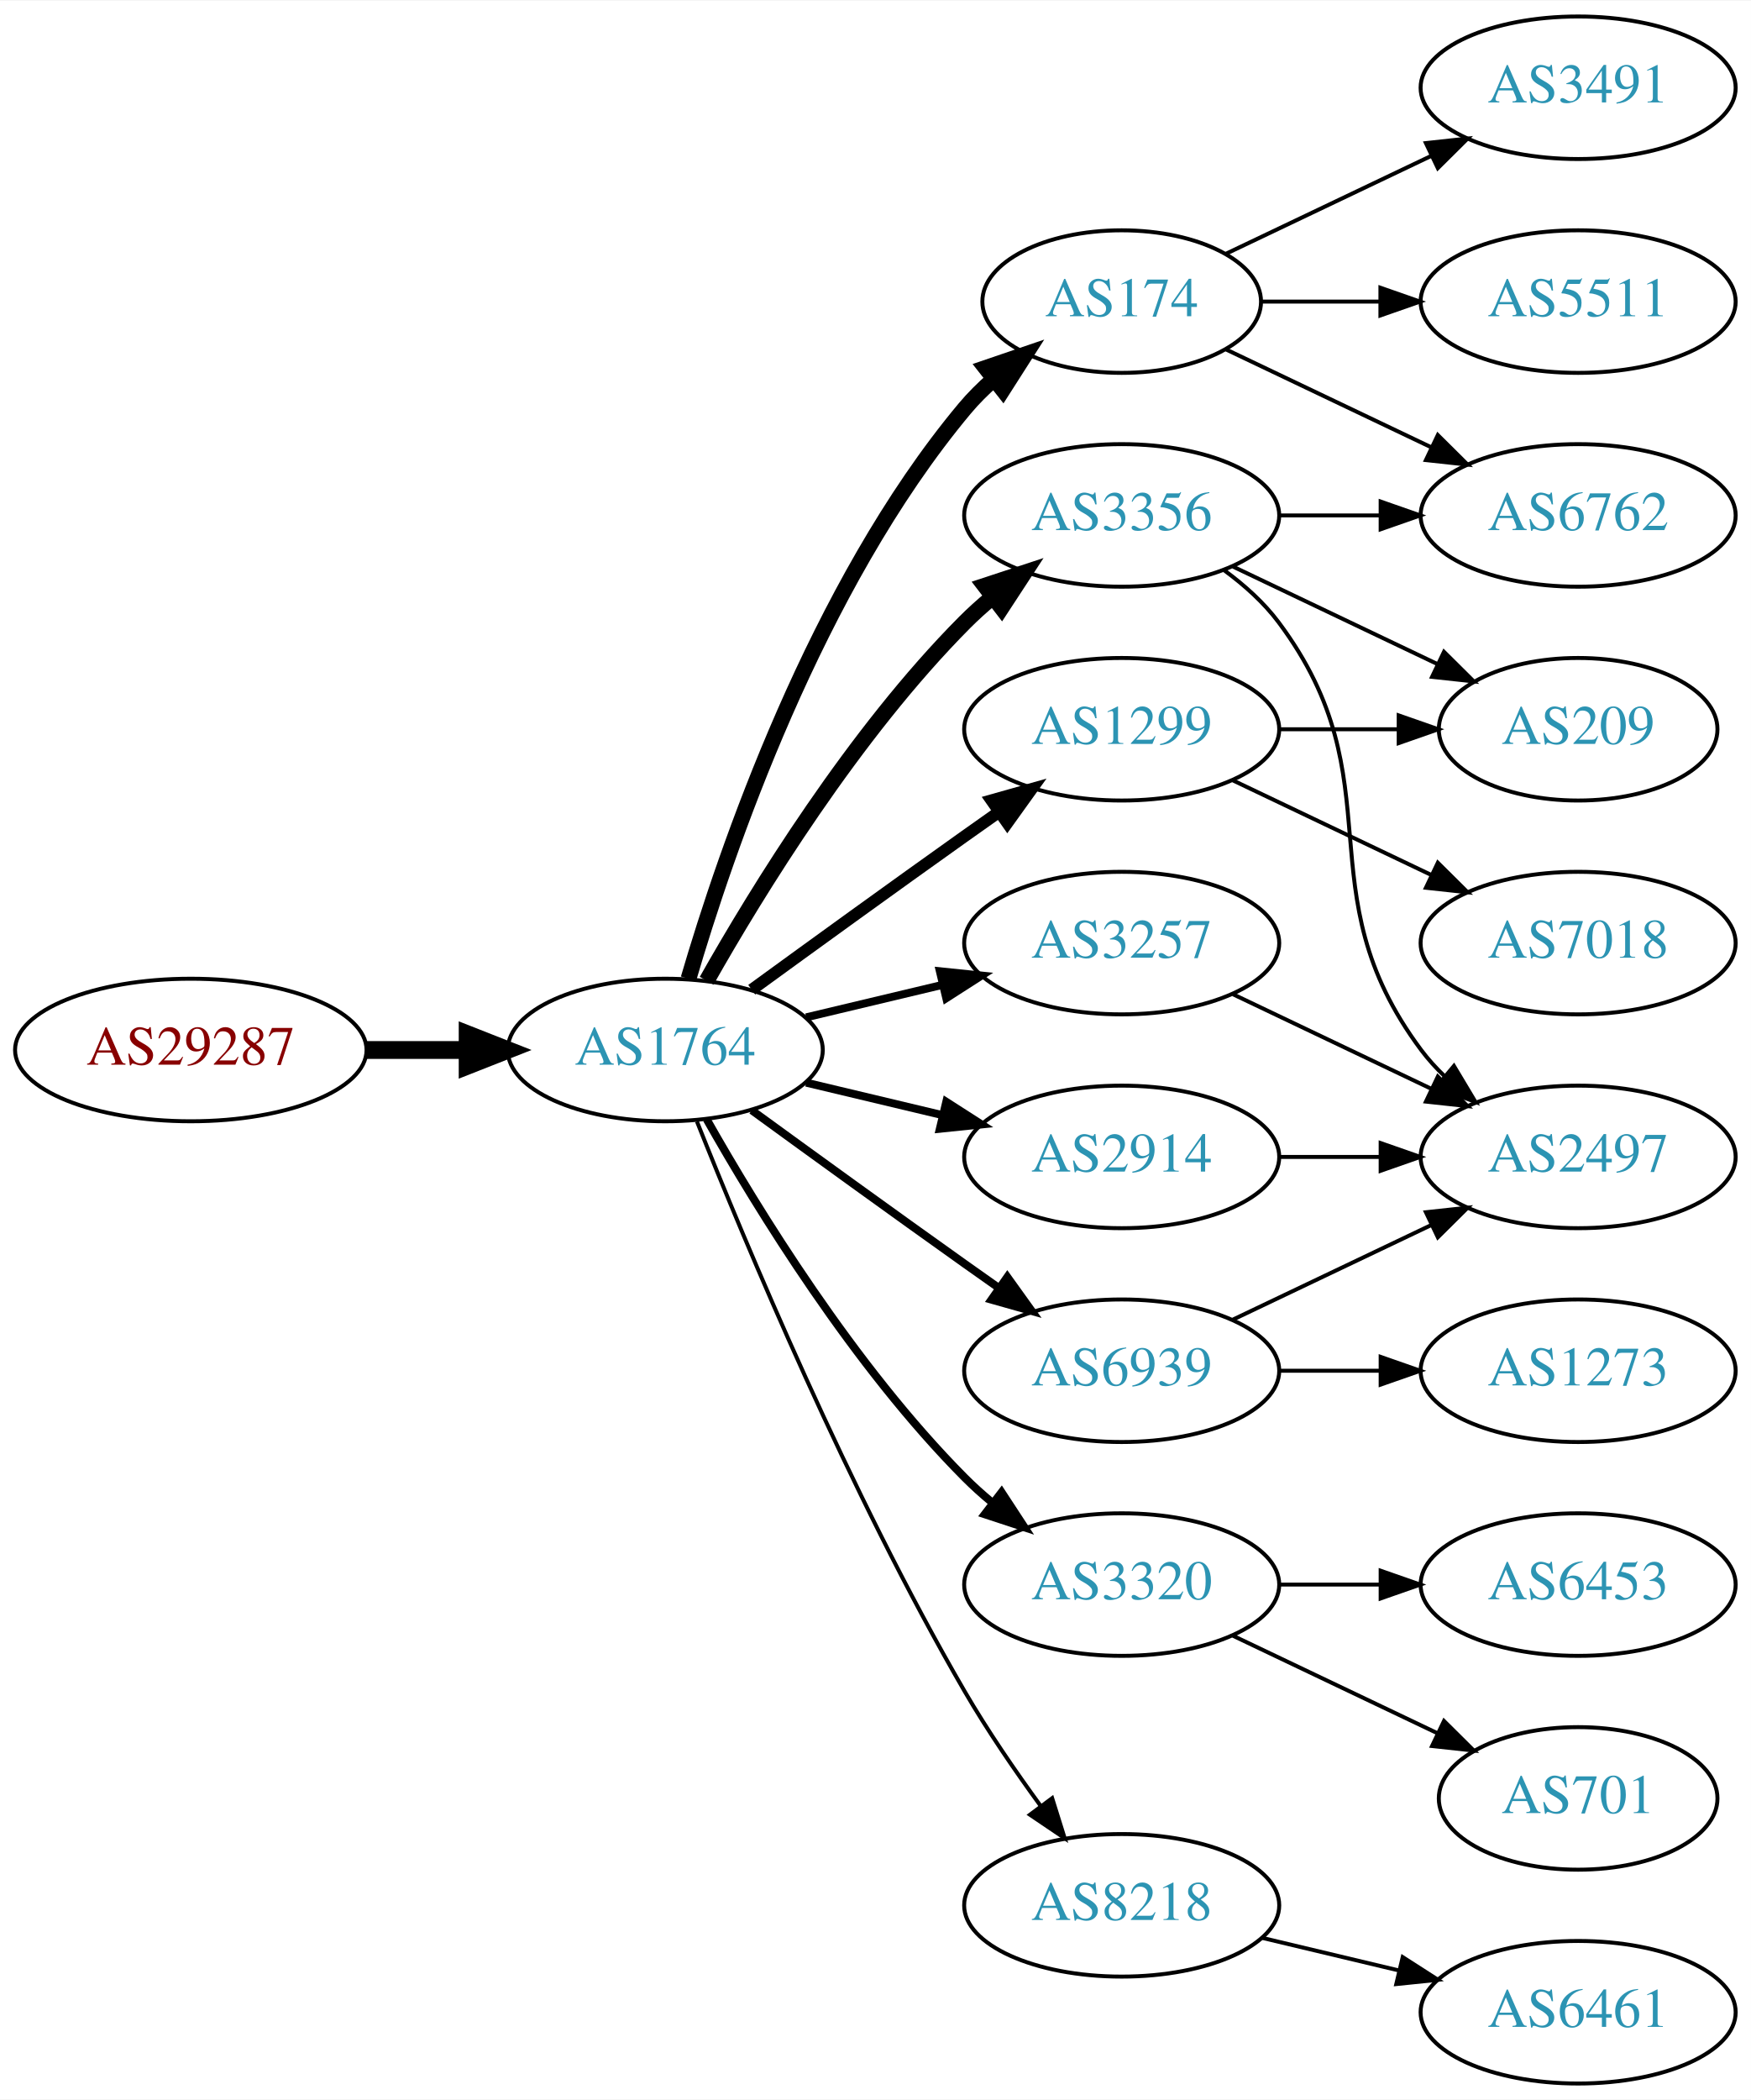
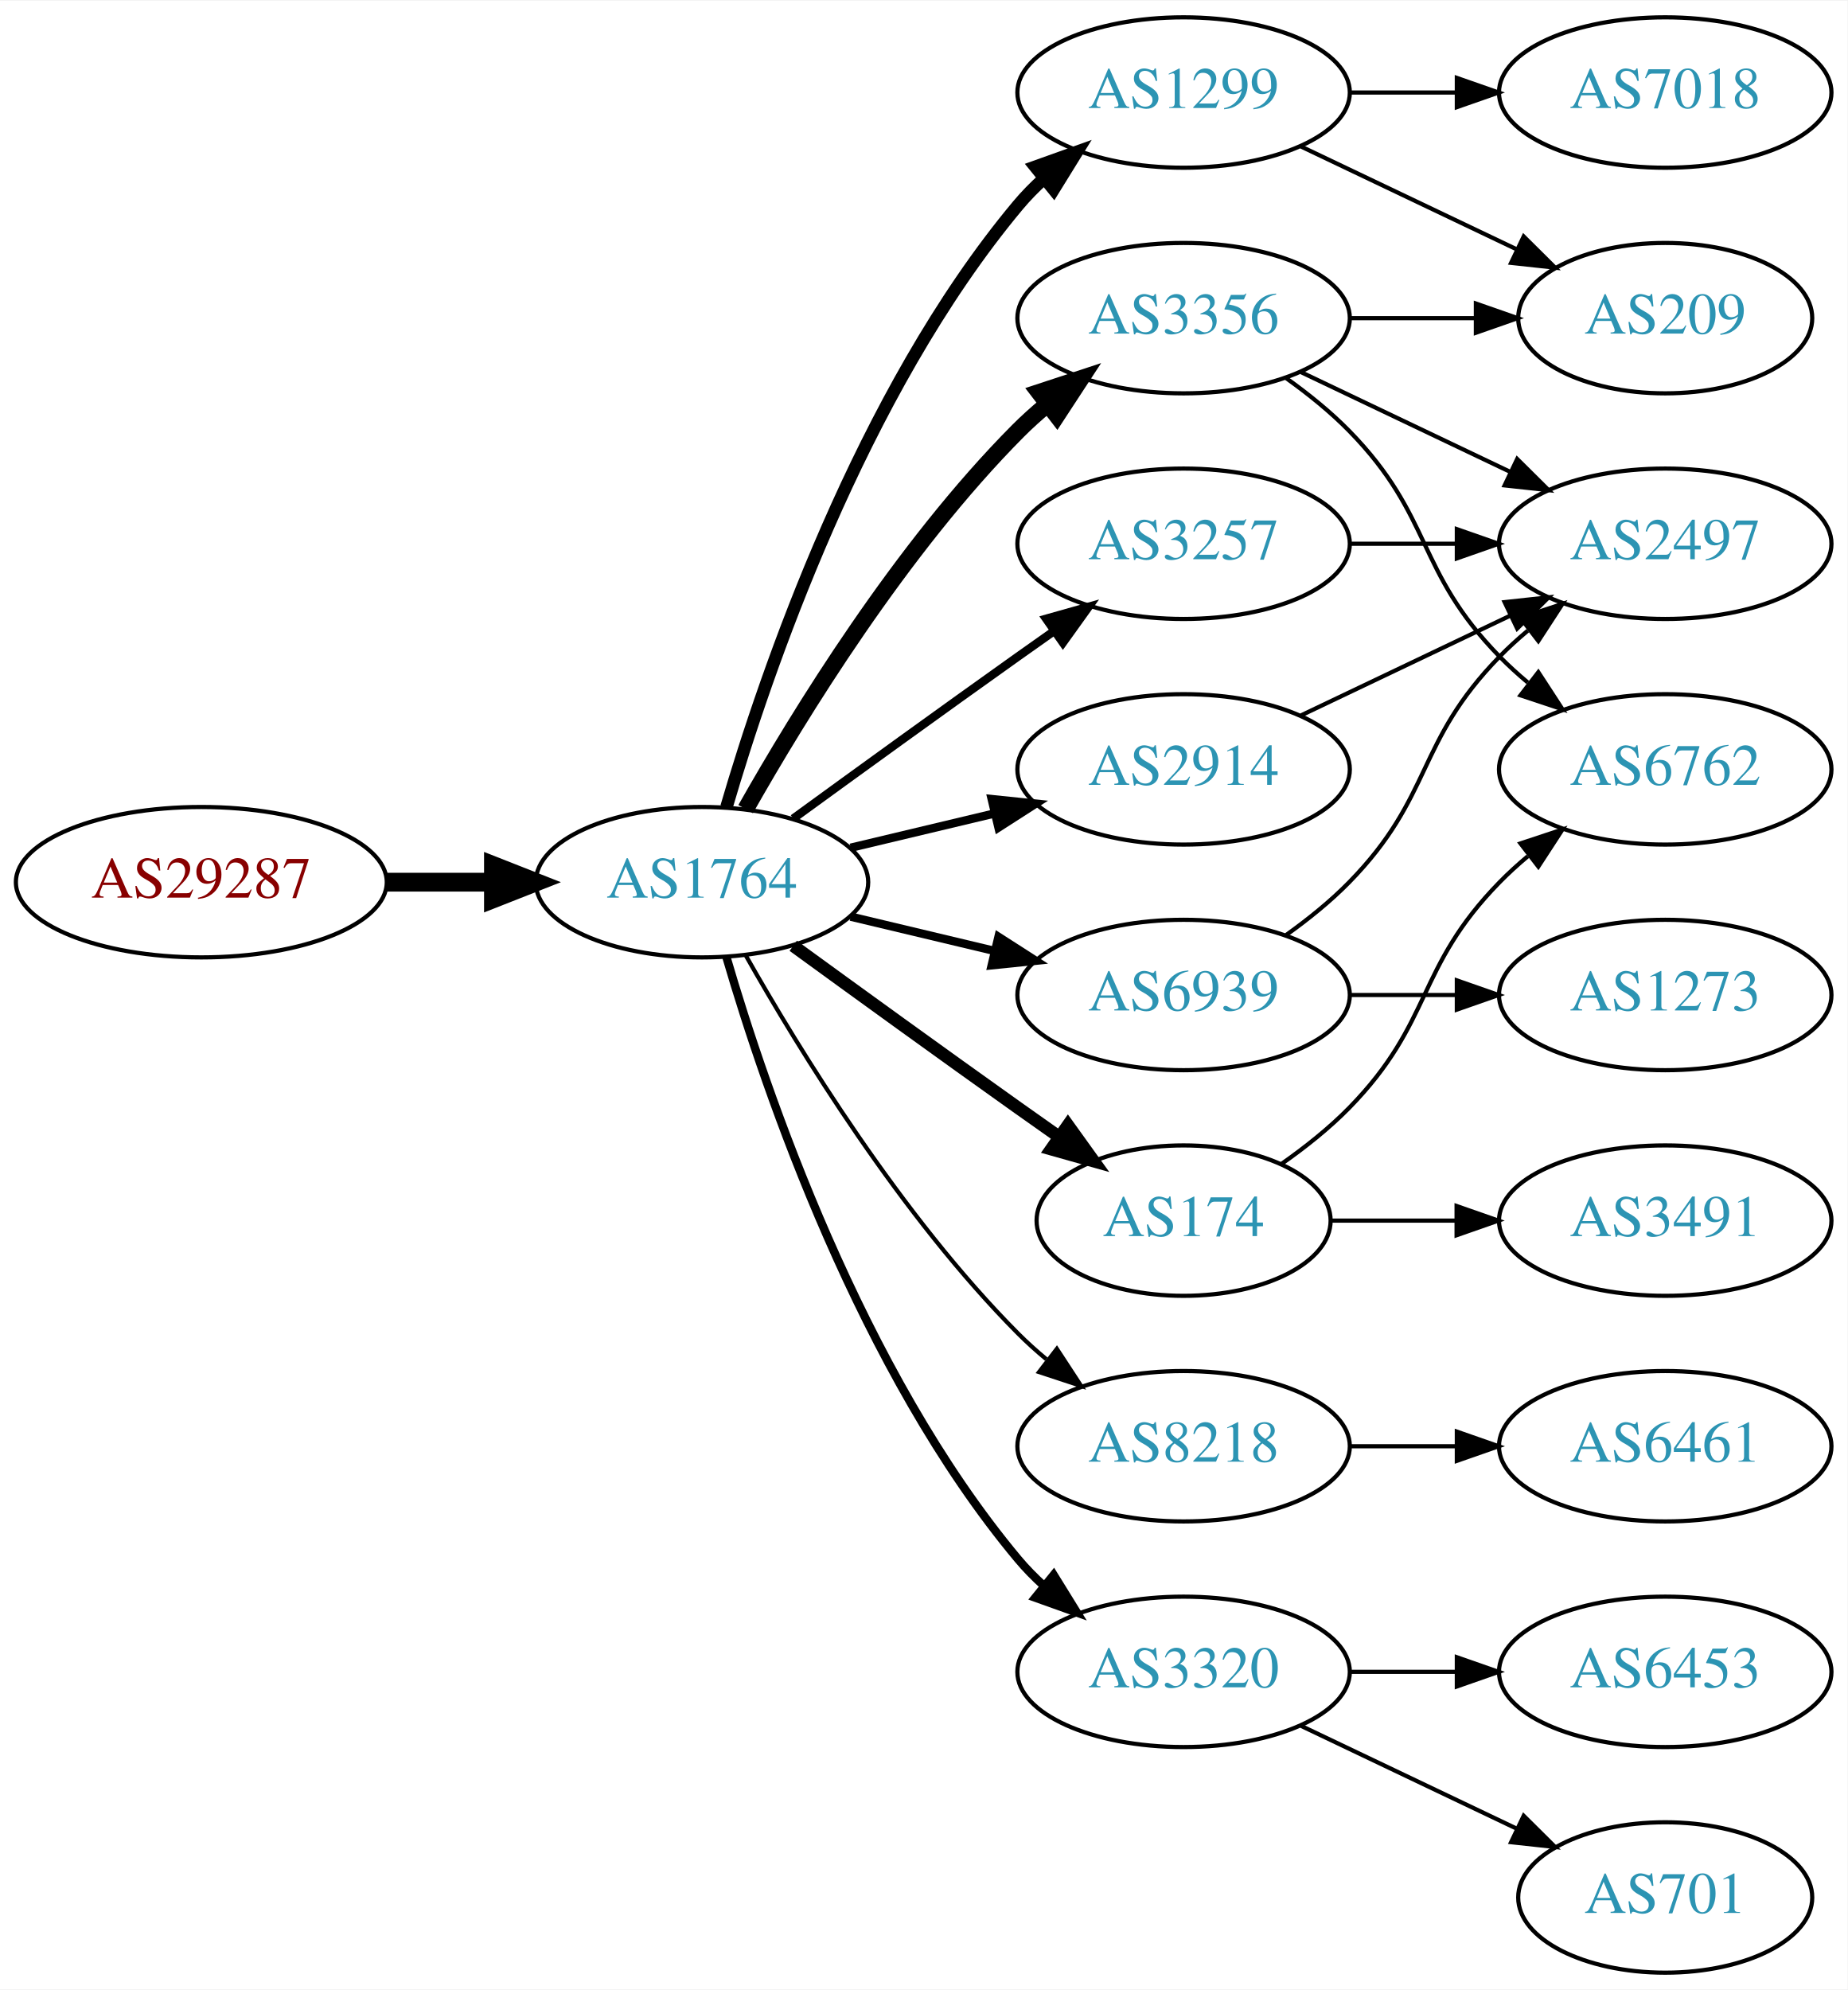
- <svg xmlns="http://www.w3.org/2000/svg" xmlns:xlink="http://www.w3.org/1999/xlink" width="442pt" height="530pt" viewBox="0.00 0.00 442.27 530.00">
-   <g id="graph0" class="graph" transform="scale(1 1) rotate(0) translate(4 526)">
-     <polygon fill="white" stroke="none" points="-4,4 -4,-526 438.271,-526 438.271,4 -4,4" />
+ <svg xmlns="http://www.w3.org/2000/svg" xmlns:xlink="http://www.w3.org/1999/xlink" width="442pt" height="476pt" viewBox="0.00 0.00 442.27 476.00">
+   <g id="graph0" class="graph" transform="scale(1 1) rotate(0) translate(4 472)">
+     <polygon fill="white" stroke="none" points="-4,4 -4,-472 438.271,-472 438.271,4 -4,4" />
    <g id="node1" class="node">
      <g id="a_node1">
        <a xlink:href="/asn/29287" xlink:title="AS29287 ~ Wien Energie [AT]">
          <ellipse fill="#ffffff" stroke="black" cx="44.196" cy="-261" rx="44.393" ry="18" />
          <text text-anchor="middle" x="44.196" y="-257.3" font-family="Times,serif" font-size="14.00" fill="#880000">AS29287</text>
        </a>
      </g>
    </g>
    <g id="node2" class="node">
      <g id="a_node2">
        <a xlink:href="/asn/1764" xlink:title="AS1764 ~ NEXTLAYER-AS [AT]">
          <ellipse fill="#ffffff" stroke="black" cx="164.039" cy="-261" rx="39.794" ry="18" />
          <text text-anchor="middle" x="164.039" y="-257.3" font-family="Times,serif" font-size="14.00" fill="#2c94b3">AS1764</text>
        </a>
      </g>
    </g>
    <g id="edge1" class="edge">
      <path fill="none" stroke="black" stroke-width="4.5" d="M88.407,-261C96.72,-261 105.482,-261 113.965,-261" />
      <polygon fill="black" stroke="black" stroke-width="4.5" points="114.123,-264.938 124.123,-261 114.123,-257.063 114.123,-264.938" />
    </g>
    <g id="node3" class="node">
      <g id="a_node3">
-         <a xlink:href="/asn/174" xlink:title="AS174 ~ Cogent Communications [US]">
-           <ellipse fill="#ffffff" stroke="black" cx="279.332" cy="-450" rx="35.194" ry="18" />
-           <text text-anchor="middle" x="279.332" y="-446.3" font-family="Times,serif" font-size="14.00" fill="#2c94b3">AS174</text>
+         <a xlink:href="/asn/1299" xlink:title="AS1299 ~ Telia Carrier [EU]">
+           <ellipse fill="#ffffff" stroke="black" cx="279.332" cy="-450" rx="39.794" ry="18" />
+           <text text-anchor="middle" x="279.332" y="-446.3" font-family="Times,serif" font-size="14.00" fill="#2c94b3">AS1299</text>
        </a>
      </g>
    </g>
    <g id="edge2" class="edge">
-       <path fill="none" stroke="black" stroke-width="4" d="M169.913,-279.002C179.227,-310.844 202.043,-377.981 239.685,-423 241.838,-425.574 244.292,-428.017 246.896,-430.303" />
-       <polygon fill="black" stroke="black" stroke-width="4" points="244.98,-433.249 255.007,-436.672 249.303,-427.743 244.98,-433.249" />
+       <path fill="none" stroke="black" stroke-width="3" d="M169.913,-279.002C179.227,-310.844 202.043,-377.981 239.685,-423 241.555,-425.237 243.654,-427.374 245.88,-429.396" />
+       <polygon fill="black" stroke="black" stroke-width="3" points="243.823,-432.234 253.799,-435.804 248.227,-426.793 243.823,-432.234" />
    </g>
    <g id="node4" class="node">
      <g id="a_node4">
-         <a xlink:href="/asn/2914" xlink:title="AS2914 ~ NTT America, Inc. [US]">
-           <ellipse fill="#ffffff" stroke="black" cx="279.332" cy="-234" rx="39.794" ry="18" />
-           <text text-anchor="middle" x="279.332" y="-230.3" font-family="Times,serif" font-size="14.00" fill="#2c94b3">AS2914</text>
-         </a>
-       </g>
-     </g>
-     <g id="edge3" class="edge">
-       <path fill="none" stroke="black" stroke-width="2" d="M199.646,-252.752C210.517,-250.162 222.671,-247.265 234.114,-244.538" />
-       <polygon fill="black" stroke="black" stroke-width="2" points="235.02,-247.92 243.936,-242.197 233.397,-241.111 235.02,-247.92" />
-     </g>
-     <g id="node5" class="node">
-       <g id="a_node5">
-         <a xlink:href="/asn/1299" xlink:title="AS1299 ~ Telia Carrier [EU]">
-           <ellipse fill="#ffffff" stroke="black" cx="279.332" cy="-342" rx="39.794" ry="18" />
-           <text text-anchor="middle" x="279.332" y="-338.3" font-family="Times,serif" font-size="14.00" fill="#2c94b3">AS1299</text>
-         </a>
-       </g>
-     </g>
-     <g id="edge4" class="edge">
-       <path fill="none" stroke="black" stroke-width="3" d="M185.887,-276.222C200.821,-287.091 221.435,-302.025 239.685,-315 242.506,-317.005 245.449,-319.085 248.397,-321.159" />
-       <polygon fill="black" stroke="black" stroke-width="3" points="246.424,-324.05 256.621,-326.926 250.443,-318.319 246.424,-324.05" />
-     </g>
-     <g id="node6" class="node">
-       <g id="a_node6">
-         <a xlink:href="/asn/6939" xlink:title="AS6939 ~ Hurricane Electric LLC [US]">
-           <ellipse fill="#ffffff" stroke="black" cx="279.332" cy="-180" rx="39.794" ry="18" />
-           <text text-anchor="middle" x="279.332" y="-176.3" font-family="Times,serif" font-size="14.00" fill="#2c94b3">AS6939</text>
-         </a>
-       </g>
-     </g>
-     <g id="edge5" class="edge">
-       <path fill="none" stroke="black" stroke-width="2" d="M185.887,-245.778C200.821,-234.909 221.435,-219.975 239.685,-207 242.506,-204.995 245.449,-202.915 248.397,-200.841" />
-       <polygon fill="black" stroke="black" stroke-width="2" points="250.443,-203.681 256.621,-195.074 246.424,-197.95 250.443,-203.681" />
-     </g>
-     <g id="node7" class="node">
-       <g id="a_node7">
        <a xlink:href="/asn/3356" xlink:title="AS3356 ~ Level 3 Parent, LLC [US]">
          <ellipse fill="#ffffff" stroke="black" cx="279.332" cy="-396" rx="39.794" ry="18" />
          <text text-anchor="middle" x="279.332" y="-392.3" font-family="Times,serif" font-size="14.00" fill="#2c94b3">AS3356</text>
        </a>
      </g>
    </g>
-     <g id="edge6" class="edge">
+     <g id="edge3" class="edge">
      <path fill="none" stroke="black" stroke-width="4" d="M174.498,-278.49C187.28,-301.096 211.712,-340.886 239.685,-369 241.796,-371.121 244.092,-373.188 246.477,-375.171" />
      <polygon fill="black" stroke="black" stroke-width="4" points="244.73,-378.242 254.793,-381.556 248.993,-372.69 244.73,-378.242" />
    </g>
+     <g id="node5" class="node">
+       <g id="a_node5">
+         <a xlink:href="/asn/6939" xlink:title="AS6939 ~ Hurricane Electric LLC [US]">
+           <ellipse fill="#ffffff" stroke="black" cx="279.332" cy="-234" rx="39.794" ry="18" />
+           <text text-anchor="middle" x="279.332" y="-230.3" font-family="Times,serif" font-size="14.00" fill="#2c94b3">AS6939</text>
+         </a>
+       </g>
+     </g>
+     <g id="edge4" class="edge">
+       <path fill="none" stroke="black" stroke-width="2" d="M199.646,-252.752C210.517,-250.162 222.671,-247.265 234.114,-244.538" />
+       <polygon fill="black" stroke="black" stroke-width="2" points="235.02,-247.92 243.936,-242.197 233.397,-241.111 235.02,-247.92" />
+     </g>
+     <g id="node6" class="node">
+       <g id="a_node6">
+         <a xlink:href="/asn/174" xlink:title="AS174 ~ Cogent Communications [US]">
+           <ellipse fill="#ffffff" stroke="black" cx="279.332" cy="-180" rx="35.194" ry="18" />
+           <text text-anchor="middle" x="279.332" y="-176.3" font-family="Times,serif" font-size="14.00" fill="#2c94b3">AS174</text>
+         </a>
+       </g>
+     </g>
+     <g id="edge5" class="edge">
+       <path fill="none" stroke="black" stroke-width="3" d="M185.887,-245.778C200.821,-234.909 221.435,-219.975 239.685,-207 242.895,-204.718 246.264,-202.339 249.619,-199.982" />
+       <polygon fill="black" stroke="black" stroke-width="3" points="251.647,-202.834 257.83,-194.23 247.631,-197.101 251.647,-202.834" />
+     </g>
+     <g id="node7" class="node">
+       <g id="a_node7">
+         <a xlink:href="/asn/3257" xlink:title="AS3257 ~ GTT [DE]">
+           <ellipse fill="#ffffff" stroke="black" cx="279.332" cy="-342" rx="39.794" ry="18" />
+           <text text-anchor="middle" x="279.332" y="-338.3" font-family="Times,serif" font-size="14.00" fill="#2c94b3">AS3257</text>
+         </a>
+       </g>
+     </g>
+     <g id="edge6" class="edge">
+       <path fill="none" stroke="black" stroke-width="2" d="M185.887,-276.222C200.821,-287.091 221.435,-302.025 239.685,-315 242.506,-317.005 245.449,-319.085 248.397,-321.159" />
+       <polygon fill="black" stroke="black" stroke-width="2" points="246.424,-324.05 256.621,-326.926 250.443,-318.319 246.424,-324.05" />
+     </g>
    <g id="node8" class="node">
      <g id="a_node8">
-         <a xlink:href="/asn/3257" xlink:title="AS3257 ~ GTT [DE]">
+         <a xlink:href="/asn/2914" xlink:title="AS2914 ~ NTT America, Inc. [US]">
          <ellipse fill="#ffffff" stroke="black" cx="279.332" cy="-288" rx="39.794" ry="18" />
-           <text text-anchor="middle" x="279.332" y="-284.3" font-family="Times,serif" font-size="14.00" fill="#2c94b3">AS3257</text>
+           <text text-anchor="middle" x="279.332" y="-284.3" font-family="Times,serif" font-size="14.00" fill="#2c94b3">AS2914</text>
        </a>
      </g>
    </g>
    <g id="edge7" class="edge">
      <path fill="none" stroke="black" stroke-width="2" d="M199.646,-269.248C210.517,-271.838 222.671,-274.735 234.114,-277.462" />
      <polygon fill="black" stroke="black" stroke-width="2" points="233.397,-280.889 243.936,-279.803 235.02,-274.08 233.397,-280.889" />
    </g>
    <g id="node9" class="node">
      <g id="a_node9">
-         <a xlink:href="/asn/3320" xlink:title="AS3320 ~ DTAG [DE]">
+         <a xlink:href="/asn/8218" xlink:title="AS8218 ~ legacy Neotelecoms [FR]">
          <ellipse fill="#ffffff" stroke="black" cx="279.332" cy="-126" rx="39.794" ry="18" />
-           <text text-anchor="middle" x="279.332" y="-122.3" font-family="Times,serif" font-size="14.00" fill="#2c94b3">AS3320</text>
+           <text text-anchor="middle" x="279.332" y="-122.3" font-family="Times,serif" font-size="14.00" fill="#2c94b3">AS8218</text>
        </a>
      </g>
    </g>
    <g id="edge8" class="edge">
-       <path fill="none" stroke="black" stroke-width="2" d="M174.498,-243.51C187.28,-220.904 211.712,-181.114 239.685,-153 241.796,-150.879 244.092,-148.812 246.477,-146.829" />
-       <polygon fill="black" stroke="black" stroke-width="2" points="248.993,-149.31 254.793,-140.444 244.73,-143.758 248.993,-149.31" />
+       <path fill="none" stroke="black" d="M174.498,-243.51C187.28,-220.904 211.712,-181.114 239.685,-153 241.796,-150.879 244.092,-148.812 246.477,-146.829" />
+       <polygon fill="black" stroke="black" points="248.993,-149.31 254.793,-140.444 244.73,-143.758 248.993,-149.31" />
    </g>
    <g id="node10" class="node">
      <g id="a_node10">
-         <a xlink:href="/asn/8218" xlink:title="AS8218 ~ legacy Neotelecoms [FR]">
-           <ellipse fill="#ffffff" stroke="black" cx="279.332" cy="-45" rx="39.794" ry="18" />
-           <text text-anchor="middle" x="279.332" y="-41.3" font-family="Times,serif" font-size="14.00" fill="#2c94b3">AS8218</text>
+         <a xlink:href="/asn/3320" xlink:title="AS3320 ~ DTAG [DE]">
+           <ellipse fill="#ffffff" stroke="black" cx="279.332" cy="-72" rx="39.794" ry="18" />
+           <text text-anchor="middle" x="279.332" y="-68.3" font-family="Times,serif" font-size="14.00" fill="#2c94b3">AS3320</text>
        </a>
      </g>
    </g>
    <g id="edge9" class="edge">
-       <path fill="none" stroke="black" d="M172.042,-242.949C184.169,-212.43 210.587,-149.067 239.685,-99 245.392,-89.181 252.43,-78.922 258.929,-70.016" />
-       <polygon fill="black" stroke="black" points="261.77,-72.061 264.934,-61.95 256.155,-67.881 261.77,-72.061" />
+       <path fill="none" stroke="black" stroke-width="2" d="M169.913,-242.998C179.227,-211.156 202.043,-144.019 239.685,-99 241.555,-96.763 243.654,-94.626 245.88,-92.604" />
+       <polygon fill="black" stroke="black" stroke-width="2" points="248.227,-95.207 253.799,-86.196 243.823,-89.766 248.227,-95.207" />
+     </g>
+     <g id="node11" class="node">
+       <g id="a_node11">
+         <a xlink:href="/asn/7018" xlink:title="AS7018 ~ AT&amp;T Services, Inc. [US]">
+           <ellipse fill="#ffffff" stroke="black" cx="394.625" cy="-450" rx="39.794" ry="18" />
+           <text text-anchor="middle" x="394.625" y="-446.3" font-family="Times,serif" font-size="14.00" fill="#2c94b3">AS7018</text>
+         </a>
+       </g>
+     </g>
+     <g id="edge10" class="edge">
+       <path fill="none" stroke="black" d="M319.004,-450C327.207,-450 335.971,-450 344.503,-450" />
+       <polygon fill="black" stroke="black" points="344.742,-453.5 354.742,-450 344.742,-446.5 344.742,-453.5" />
+     </g>
+     <g id="node12" class="node">
+       <g id="a_node12">
+         <a xlink:href="/asn/209" xlink:title="AS209 ~ CenturyLink Communications, LLC [US]">
+           <ellipse fill="#ffffff" stroke="black" cx="394.625" cy="-396" rx="35.194" ry="18" />
+           <text text-anchor="middle" x="394.625" y="-392.3" font-family="Times,serif" font-size="14.00" fill="#2c94b3">AS209</text>
+         </a>
+       </g>
+     </g>
+     <g id="edge11" class="edge">
+       <path fill="none" stroke="black" d="M307.468,-437.066C322.9,-429.71 342.385,-420.423 358.92,-412.541" />
+       <polygon fill="black" stroke="black" points="360.741,-415.551 368.262,-408.089 357.729,-409.232 360.741,-415.551" />
+     </g>
+     <g id="edge14" class="edge">
+       <path fill="none" stroke="black" d="M319.004,-396C328.709,-396 339.2,-396 349.163,-396" />
+       <polygon fill="black" stroke="black" points="349.299,-399.5 359.299,-396 349.299,-392.5 349.299,-399.5" />
+     </g>
+     <g id="node13" class="node">
+       <g id="a_node13">
+         <a xlink:href="/asn/2497" xlink:title="AS2497 ~ Internet Initiative Japan Inc. [JP]">
+           <ellipse fill="#ffffff" stroke="black" cx="394.625" cy="-342" rx="39.794" ry="18" />
+           <text text-anchor="middle" x="394.625" y="-338.3" font-family="Times,serif" font-size="14.00" fill="#2c94b3">AS2497</text>
+         </a>
+       </g>
+     </g>
+     <g id="edge12" class="edge">
+       <path fill="none" stroke="black" d="M307.468,-383.066C322.462,-375.919 341.283,-366.948 357.506,-359.215" />
+       <polygon fill="black" stroke="black" points="359.188,-362.291 366.71,-354.829 356.177,-355.972 359.188,-362.291" />
    </g>
    <g id="node14" class="node">
      <g id="a_node14">
        <a xlink:href="/asn/6762" xlink:title="AS6762 ~ TELECOM ITALIA SPARKLE S.p.A. [IT]">
-           <ellipse fill="#ffffff" stroke="black" cx="394.625" cy="-396" rx="39.794" ry="18" />
-           <text text-anchor="middle" x="394.625" y="-392.3" font-family="Times,serif" font-size="14.00" fill="#2c94b3">AS6762</text>
-         </a>
-       </g>
-     </g>
-     <g id="edge18" class="edge">
-       <path fill="none" stroke="black" d="M305.757,-437.881C321.059,-430.587 340.783,-421.186 357.665,-413.14" />
-       <polygon fill="black" stroke="black" points="359.184,-416.293 366.705,-408.831 356.172,-409.974 359.184,-416.293" />
+           <ellipse fill="#ffffff" stroke="black" cx="394.625" cy="-288" rx="39.794" ry="18" />
+           <text text-anchor="middle" x="394.625" y="-284.3" font-family="Times,serif" font-size="14.00" fill="#2c94b3">AS6762</text>
+         </a>
+       </g>
+     </g>
+     <g id="edge13" class="edge">
+       <path fill="none" stroke="black" d="M303.926,-381.611C309.182,-377.852 314.513,-373.563 318.978,-369 339.151,-348.383 334.806,-335.617 354.978,-315 357.071,-312.861 359.354,-310.782 361.731,-308.79" />
+       <polygon fill="black" stroke="black" points="364.249,-311.268 370.031,-302.389 359.974,-305.725 364.249,-311.268" />
+     </g>
+     <g id="edge15" class="edge">
+       <path fill="none" stroke="black" d="M303.926,-248.389C309.182,-252.148 314.513,-256.437 318.978,-261 339.151,-281.617 334.806,-294.383 354.978,-315 357.071,-317.139 359.354,-319.218 361.731,-321.21" />
+       <polygon fill="black" stroke="black" points="359.974,-324.275 370.031,-327.611 364.249,-318.732 359.974,-324.275" />
    </g>
    <g id="node15" class="node">
      <g id="a_node15">
-         <a xlink:href="/asn/3491" xlink:title="AS3491 ~ PCCW Global, Inc. [US]">
-           <ellipse fill="#ffffff" stroke="black" cx="394.625" cy="-504" rx="39.794" ry="18" />
-           <text text-anchor="middle" x="394.625" y="-500.3" font-family="Times,serif" font-size="14.00" fill="#2c94b3">AS3491</text>
+         <a xlink:href="/asn/1273" xlink:title="AS1273 ~ Vodafone Group PLC [EU]">
+           <ellipse fill="#ffffff" stroke="black" cx="394.625" cy="-234" rx="39.794" ry="18" />
+           <text text-anchor="middle" x="394.625" y="-230.3" font-family="Times,serif" font-size="14.00" fill="#2c94b3">AS1273</text>
        </a>
      </g>
    </g>
    <g id="edge16" class="edge">
-       <path fill="none" stroke="black" d="M305.757,-462.119C321.059,-469.413 340.783,-478.814 357.665,-486.86" />
-       <polygon fill="black" stroke="black" points="356.172,-490.026 366.705,-491.169 359.184,-483.707 356.172,-490.026" />
+       <path fill="none" stroke="black" d="M319.004,-234C327.207,-234 335.971,-234 344.503,-234" />
+       <polygon fill="black" stroke="black" points="344.742,-237.5 354.742,-234 344.742,-230.5 344.742,-237.5" />
+     </g>
+     <g id="edge18" class="edge">
+       <path fill="none" stroke="black" d="M302.714,-193.532C308.356,-197.49 314.17,-202.086 318.978,-207 339.151,-227.617 334.806,-240.383 354.978,-261 357.071,-263.139 359.354,-265.218 361.731,-267.21" />
+       <polygon fill="black" stroke="black" points="359.974,-270.275 370.031,-273.611 364.249,-264.732 359.974,-270.275" />
    </g>
    <g id="node16" class="node">
      <g id="a_node16">
-         <a xlink:href="/asn/5511" xlink:title="AS5511 ~ Orange S.A. [FR]">
-           <ellipse fill="#ffffff" stroke="black" cx="394.625" cy="-450" rx="39.794" ry="18" />
-           <text text-anchor="middle" x="394.625" y="-446.3" font-family="Times,serif" font-size="14.00" fill="#2c94b3">AS5511</text>
+         <a xlink:href="/asn/3491" xlink:title="AS3491 ~ PCCW Global, Inc. [US]">
+           <ellipse fill="#ffffff" stroke="black" cx="394.625" cy="-180" rx="39.794" ry="18" />
+           <text text-anchor="middle" x="394.625" y="-176.3" font-family="Times,serif" font-size="14.00" fill="#2c94b3">AS3491</text>
        </a>
      </g>
    </g>
    <g id="edge17" class="edge">
-       <path fill="none" stroke="black" d="M314.631,-450C324.008,-450 334.358,-450 344.393,-450" />
-       <polygon fill="black" stroke="black" points="344.681,-453.5 354.681,-450 344.681,-446.5 344.681,-453.5" />
-     </g>
-     <g id="node11" class="node">
-       <g id="a_node11">
-         <a xlink:href="/asn/2497" xlink:title="AS2497 ~ Internet Initiative Japan Inc. [JP]">
-           <ellipse fill="#ffffff" stroke="black" cx="394.625" cy="-234" rx="39.794" ry="18" />
-           <text text-anchor="middle" x="394.625" y="-230.3" font-family="Times,serif" font-size="14.00" fill="#2c94b3">AS2497</text>
-         </a>
-       </g>
-     </g>
-     <g id="edge10" class="edge">
-       <path fill="none" stroke="black" d="M319.004,-234C327.207,-234 335.971,-234 344.503,-234" />
-       <polygon fill="black" stroke="black" points="344.742,-237.5 354.742,-234 344.742,-230.5 344.742,-237.5" />
-     </g>
-     <g id="node13" class="node">
-       <g id="a_node13">
-         <a xlink:href="/asn/209" xlink:title="AS209 ~ CenturyLink Communications, LLC [US]">
-           <ellipse fill="#ffffff" stroke="black" cx="394.625" cy="-342" rx="35.194" ry="18" />
-           <text text-anchor="middle" x="394.625" y="-338.3" font-family="Times,serif" font-size="14.00" fill="#2c94b3">AS209</text>
-         </a>
-       </g>
+       <path fill="none" stroke="black" d="M314.631,-180C324.008,-180 334.358,-180 344.393,-180" />
+       <polygon fill="black" stroke="black" points="344.681,-183.5 354.681,-180 344.681,-176.5 344.681,-183.5" />
+     </g>
+     <g id="edge19" class="edge">
+       <path fill="none" stroke="black" d="M319.004,-342C327.207,-342 335.971,-342 344.503,-342" />
+       <polygon fill="black" stroke="black" points="344.742,-345.5 354.742,-342 344.742,-338.5 344.742,-345.5" />
    </g>
    <g id="edge20" class="edge">
-       <path fill="none" stroke="black" d="M319.004,-342C328.709,-342 339.2,-342 349.163,-342" />
-       <polygon fill="black" stroke="black" points="349.299,-345.5 359.299,-342 349.299,-338.5 349.299,-345.5" />
+       <path fill="none" stroke="black" d="M307.468,-300.934C322.462,-308.081 341.283,-317.052 357.506,-324.785" />
+       <polygon fill="black" stroke="black" points="356.177,-328.028 366.71,-329.171 359.188,-321.709 356.177,-328.028" />
    </g>
    <g id="node17" class="node">
      <g id="a_node17">
-         <a xlink:href="/asn/7018" xlink:title="AS7018 ~ AT&amp;T Services, Inc. [US]">
-           <ellipse fill="#ffffff" stroke="black" cx="394.625" cy="-288" rx="39.794" ry="18" />
-           <text text-anchor="middle" x="394.625" y="-284.3" font-family="Times,serif" font-size="14.00" fill="#2c94b3">AS7018</text>
-         </a>
-       </g>
-     </g>
-     <g id="edge19" class="edge">
-       <path fill="none" stroke="black" d="M307.468,-329.066C322.462,-321.919 341.283,-312.948 357.506,-305.215" />
-       <polygon fill="black" stroke="black" points="359.188,-308.291 366.71,-300.829 356.177,-301.972 359.188,-308.291" />
-     </g>
-     <g id="edge12" class="edge">
-       <path fill="none" stroke="black" d="M307.468,-192.934C322.462,-200.081 341.283,-209.052 357.506,-216.785" />
-       <polygon fill="black" stroke="black" points="356.177,-220.028 366.71,-221.171 359.188,-213.709 356.177,-220.028" />
-     </g>
-     <g id="node12" class="node">
-       <g id="a_node12">
-         <a xlink:href="/asn/1273" xlink:title="AS1273 ~ Vodafone Group PLC [EU]">
-           <ellipse fill="#ffffff" stroke="black" cx="394.625" cy="-180" rx="39.794" ry="18" />
-           <text text-anchor="middle" x="394.625" y="-176.3" font-family="Times,serif" font-size="14.00" fill="#2c94b3">AS1273</text>
-         </a>
-       </g>
-     </g>
-     <g id="edge11" class="edge">
-       <path fill="none" stroke="black" d="M319.004,-180C327.207,-180 335.971,-180 344.503,-180" />
-       <polygon fill="black" stroke="black" points="344.742,-183.5 354.742,-180 344.742,-176.5 344.742,-183.5" />
-     </g>
-     <g id="edge15" class="edge">
-       <path fill="none" stroke="black" d="M305.262,-382.118C310.338,-378.389 315.256,-373.984 318.978,-369 349.249,-328.458 324.707,-301.542 354.978,-261 356.723,-258.664 358.73,-256.455 360.893,-254.383" />
-       <polygon fill="black" stroke="black" points="363.253,-256.973 368.694,-247.882 358.771,-251.595 363.253,-256.973" />
-     </g>
-     <g id="edge13" class="edge">
-       <path fill="none" stroke="black" d="M307.468,-383.066C322.9,-375.71 342.385,-366.423 358.92,-358.541" />
-       <polygon fill="black" stroke="black" points="360.741,-361.551 368.262,-354.089 357.729,-355.232 360.741,-361.551" />
-     </g>
-     <g id="edge14" class="edge">
-       <path fill="none" stroke="black" d="M319.004,-396C327.207,-396 335.971,-396 344.503,-396" />
-       <polygon fill="black" stroke="black" points="344.742,-399.5 354.742,-396 344.742,-392.5 344.742,-399.5" />
-     </g>
-     <g id="edge24" class="edge">
-       <path fill="none" stroke="black" d="M307.468,-275.066C322.462,-267.919 341.283,-258.948 357.506,-251.215" />
-       <polygon fill="black" stroke="black" points="359.188,-254.291 366.71,-246.829 356.177,-247.972 359.188,-254.291" />
-     </g>
-     <g id="node18" class="node">
-       <g id="a_node18">
-         <a xlink:href="/asn/6453" xlink:title="AS6453 ~ TATA COMMUNICATIONS (AMERICA) INC [US]">
+         <a xlink:href="/asn/6461" xlink:title="AS6461 ~ Zayo Bandwidth [US]">
          <ellipse fill="#ffffff" stroke="black" cx="394.625" cy="-126" rx="39.794" ry="18" />
-           <text text-anchor="middle" x="394.625" y="-122.3" font-family="Times,serif" font-size="14.00" fill="#2c94b3">AS6453</text>
+           <text text-anchor="middle" x="394.625" y="-122.3" font-family="Times,serif" font-size="14.00" fill="#2c94b3">AS6461</text>
        </a>
      </g>
    </g>
    <g id="edge21" class="edge">
      <path fill="none" stroke="black" d="M319.004,-126C327.207,-126 335.971,-126 344.503,-126" />
      <polygon fill="black" stroke="black" points="344.742,-129.5 354.742,-126 344.742,-122.5 344.742,-129.5" />
    </g>
+     <g id="node18" class="node">
+       <g id="a_node18">
+         <a xlink:href="/asn/701" xlink:title="AS701 ~ UUNET [US]">
+           <ellipse fill="#ffffff" stroke="black" cx="394.625" cy="-18" rx="35.194" ry="18" />
+           <text text-anchor="middle" x="394.625" y="-14.3" font-family="Times,serif" font-size="14.00" fill="#2c94b3">AS701</text>
+         </a>
+       </g>
+     </g>
+     <g id="edge22" class="edge">
+       <path fill="none" stroke="black" d="M307.468,-59.066C322.9,-51.71 342.385,-42.423 358.92,-34.541" />
+       <polygon fill="black" stroke="black" points="360.741,-37.551 368.262,-30.089 357.729,-31.232 360.741,-37.551" />
+     </g>
    <g id="node19" class="node">
      <g id="a_node19">
-         <a xlink:href="/asn/701" xlink:title="AS701 ~ UUNET [US]">
-           <ellipse fill="#ffffff" stroke="black" cx="394.625" cy="-72" rx="35.194" ry="18" />
-           <text text-anchor="middle" x="394.625" y="-68.3" font-family="Times,serif" font-size="14.00" fill="#2c94b3">AS701</text>
-         </a>
-       </g>
-     </g>
-     <g id="edge22" class="edge">
-       <path fill="none" stroke="black" d="M307.468,-113.066C322.9,-105.71 342.385,-96.423 358.92,-88.541" />
-       <polygon fill="black" stroke="black" points="360.741,-91.551 368.262,-84.089 357.729,-85.232 360.741,-91.551" />
-     </g>
-     <g id="node20" class="node">
-       <g id="a_node20">
-         <a xlink:href="/asn/6461" xlink:title="AS6461 ~ Zayo Bandwidth [US]">
-           <ellipse fill="#ffffff" stroke="black" cx="394.625" cy="-18" rx="39.794" ry="18" />
-           <text text-anchor="middle" x="394.625" y="-14.3" font-family="Times,serif" font-size="14.00" fill="#2c94b3">AS6461</text>
+         <a xlink:href="/asn/6453" xlink:title="AS6453 ~ TATA COMMUNICATIONS (AMERICA) INC [US]">
+           <ellipse fill="#ffffff" stroke="black" cx="394.625" cy="-72" rx="39.794" ry="18" />
+           <text text-anchor="middle" x="394.625" y="-68.3" font-family="Times,serif" font-size="14.00" fill="#2c94b3">AS6453</text>
        </a>
      </g>
    </g>
    <g id="edge23" class="edge">
-       <path fill="none" stroke="black" d="M314.939,-36.752C325.81,-34.162 337.964,-31.265 349.407,-28.538" />
-       <polygon fill="black" stroke="black" points="350.313,-31.92 359.229,-26.197 348.69,-25.111 350.313,-31.92" />
+       <path fill="none" stroke="black" d="M319.004,-72C327.207,-72 335.971,-72 344.503,-72" />
+       <polygon fill="black" stroke="black" points="344.742,-75.5 354.742,-72 344.742,-68.5 344.742,-75.5" />
    </g>
  </g>
</svg>
